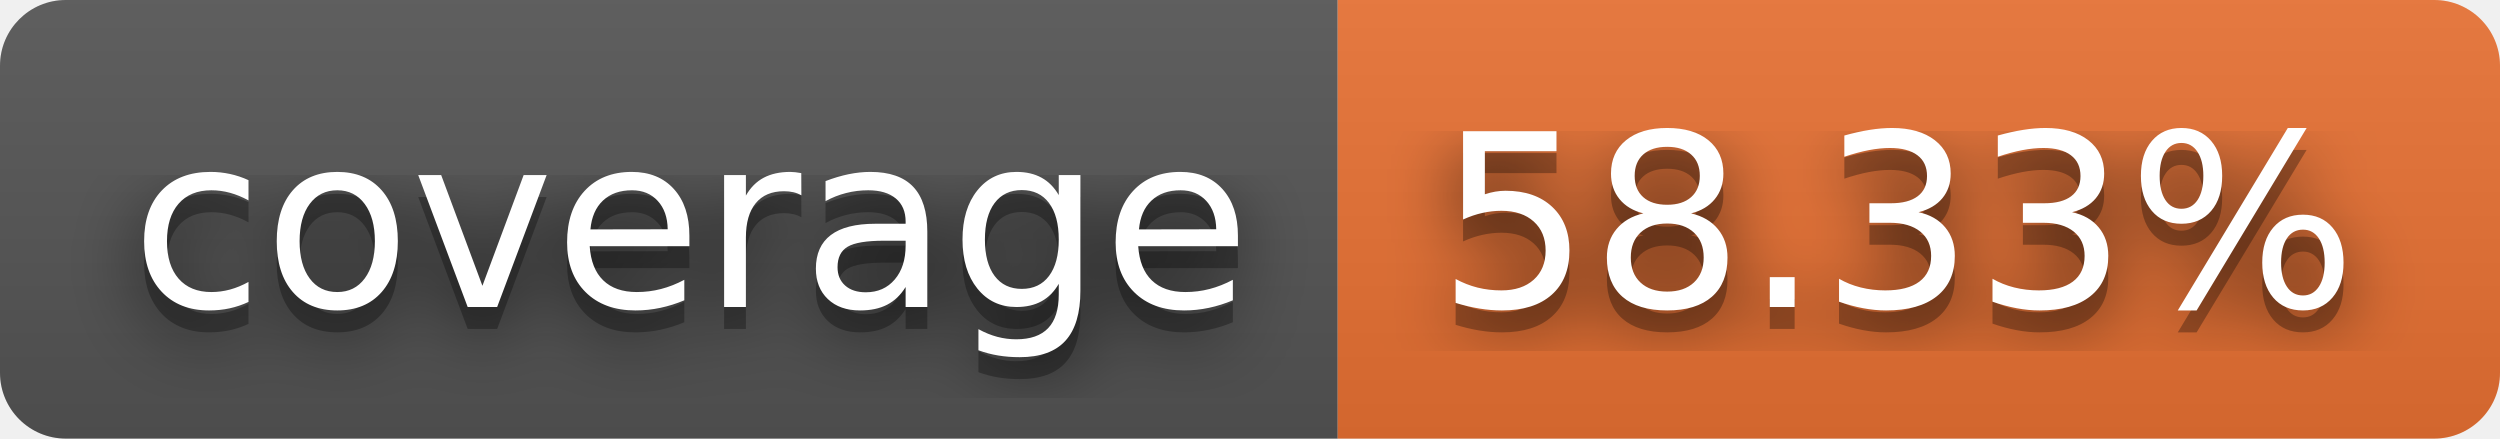
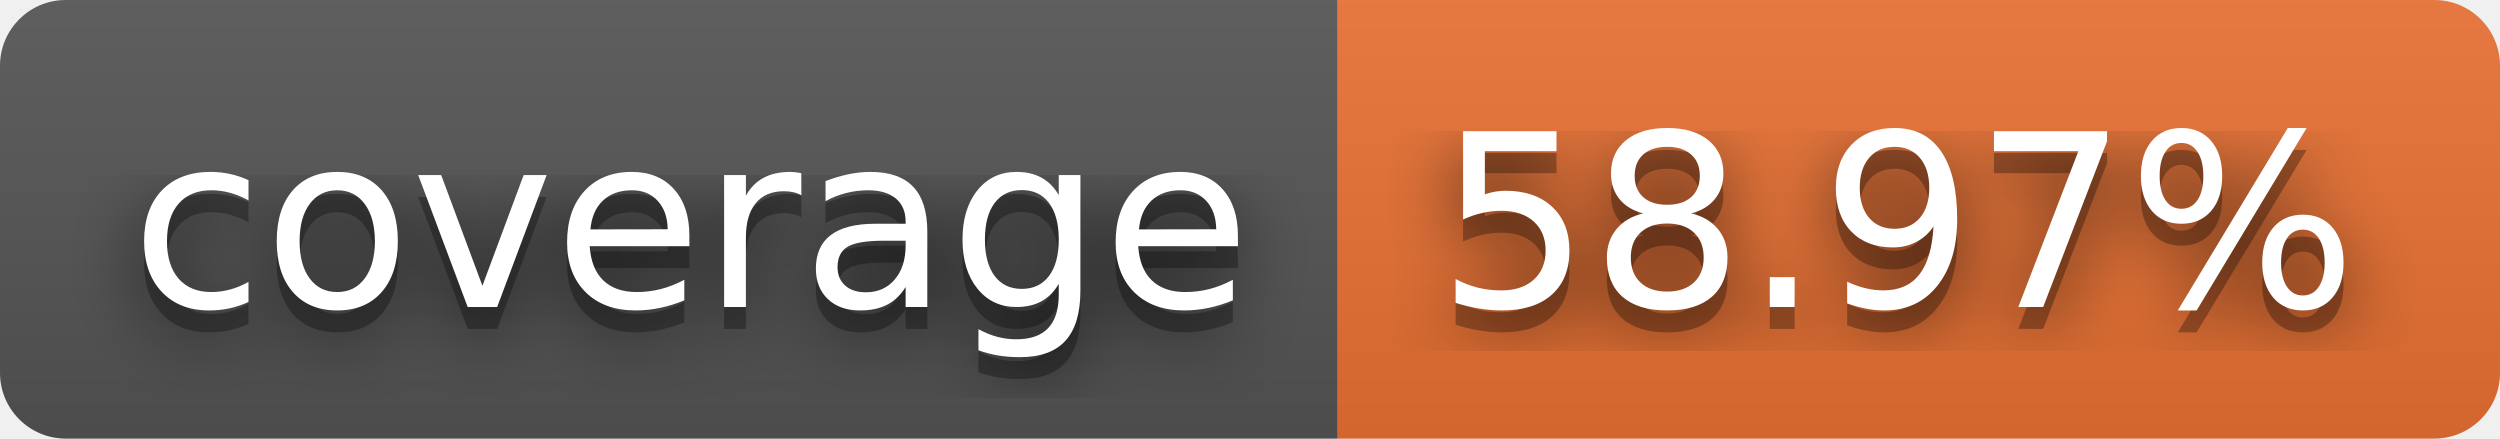
- <svg xmlns="http://www.w3.org/2000/svg" width="114" height="20" role="img" aria-label="coverage: 58.33%">
+ <svg xmlns="http://www.w3.org/2000/svg" width="114" height="20" role="img" aria-label="coverage: 58.97%">
  <filter id="blur">
    <feGaussianBlur stdDeviation="16" />
  </filter>
  <linearGradient id="s" x2="0" y2="100%">
    <stop offset="0" stop-color="#bbb" stop-opacity=".1" />
    <stop offset="1" stop-opacity=".1" />
  </linearGradient>
  <clipPath id="r">
    <rect width="114" height="20" rx="3" />
  </clipPath>
  <g clip-path="url(#r)">
    <rect width="61" height="20" fill="#555" />
    <rect x="61" width="53" height="20" fill="#ea7233" />
    <rect width="114" height="20" fill="url(#s)" />
  </g>
  <g fill="#fff" text-anchor="middle" font-family="Verdana,Geneva,DejaVu Sans,sans-serif" text-rendering="geometricPrecision" font-size="110">
    <g transform="scale(.1)">
      <g aria-hidden="true" fill="#010101">
        <text x="315" y="150" fill-opacity=".8" filter="url(#blur)" textLength="510">coverage</text>
        <text x="315" y="150" fill-opacity=".3" textLength="510">coverage</text>
      </g>
      <text x="315" y="140" textLength="510">coverage</text>
    </g>
    <g transform="scale(.1)">
      <g aria-hidden="true" fill="#010101">
-         <text x="865" y="150" fill-opacity=".8" filter="url(#blur)" textLength="430">58.33%</text>
-         <text x="865" y="150" fill-opacity=".3" textLength="430">58.33%</text>
+         <text x="865" y="150" fill-opacity=".8" filter="url(#blur)" textLength="430">58.97%</text>
+         <text x="865" y="150" fill-opacity=".3" textLength="430">58.97%</text>
      </g>
-       <text x="865" y="140" textLength="430">58.33%</text>
+       <text x="865" y="140" textLength="430">58.97%</text>
    </g>
  </g>
</svg>
